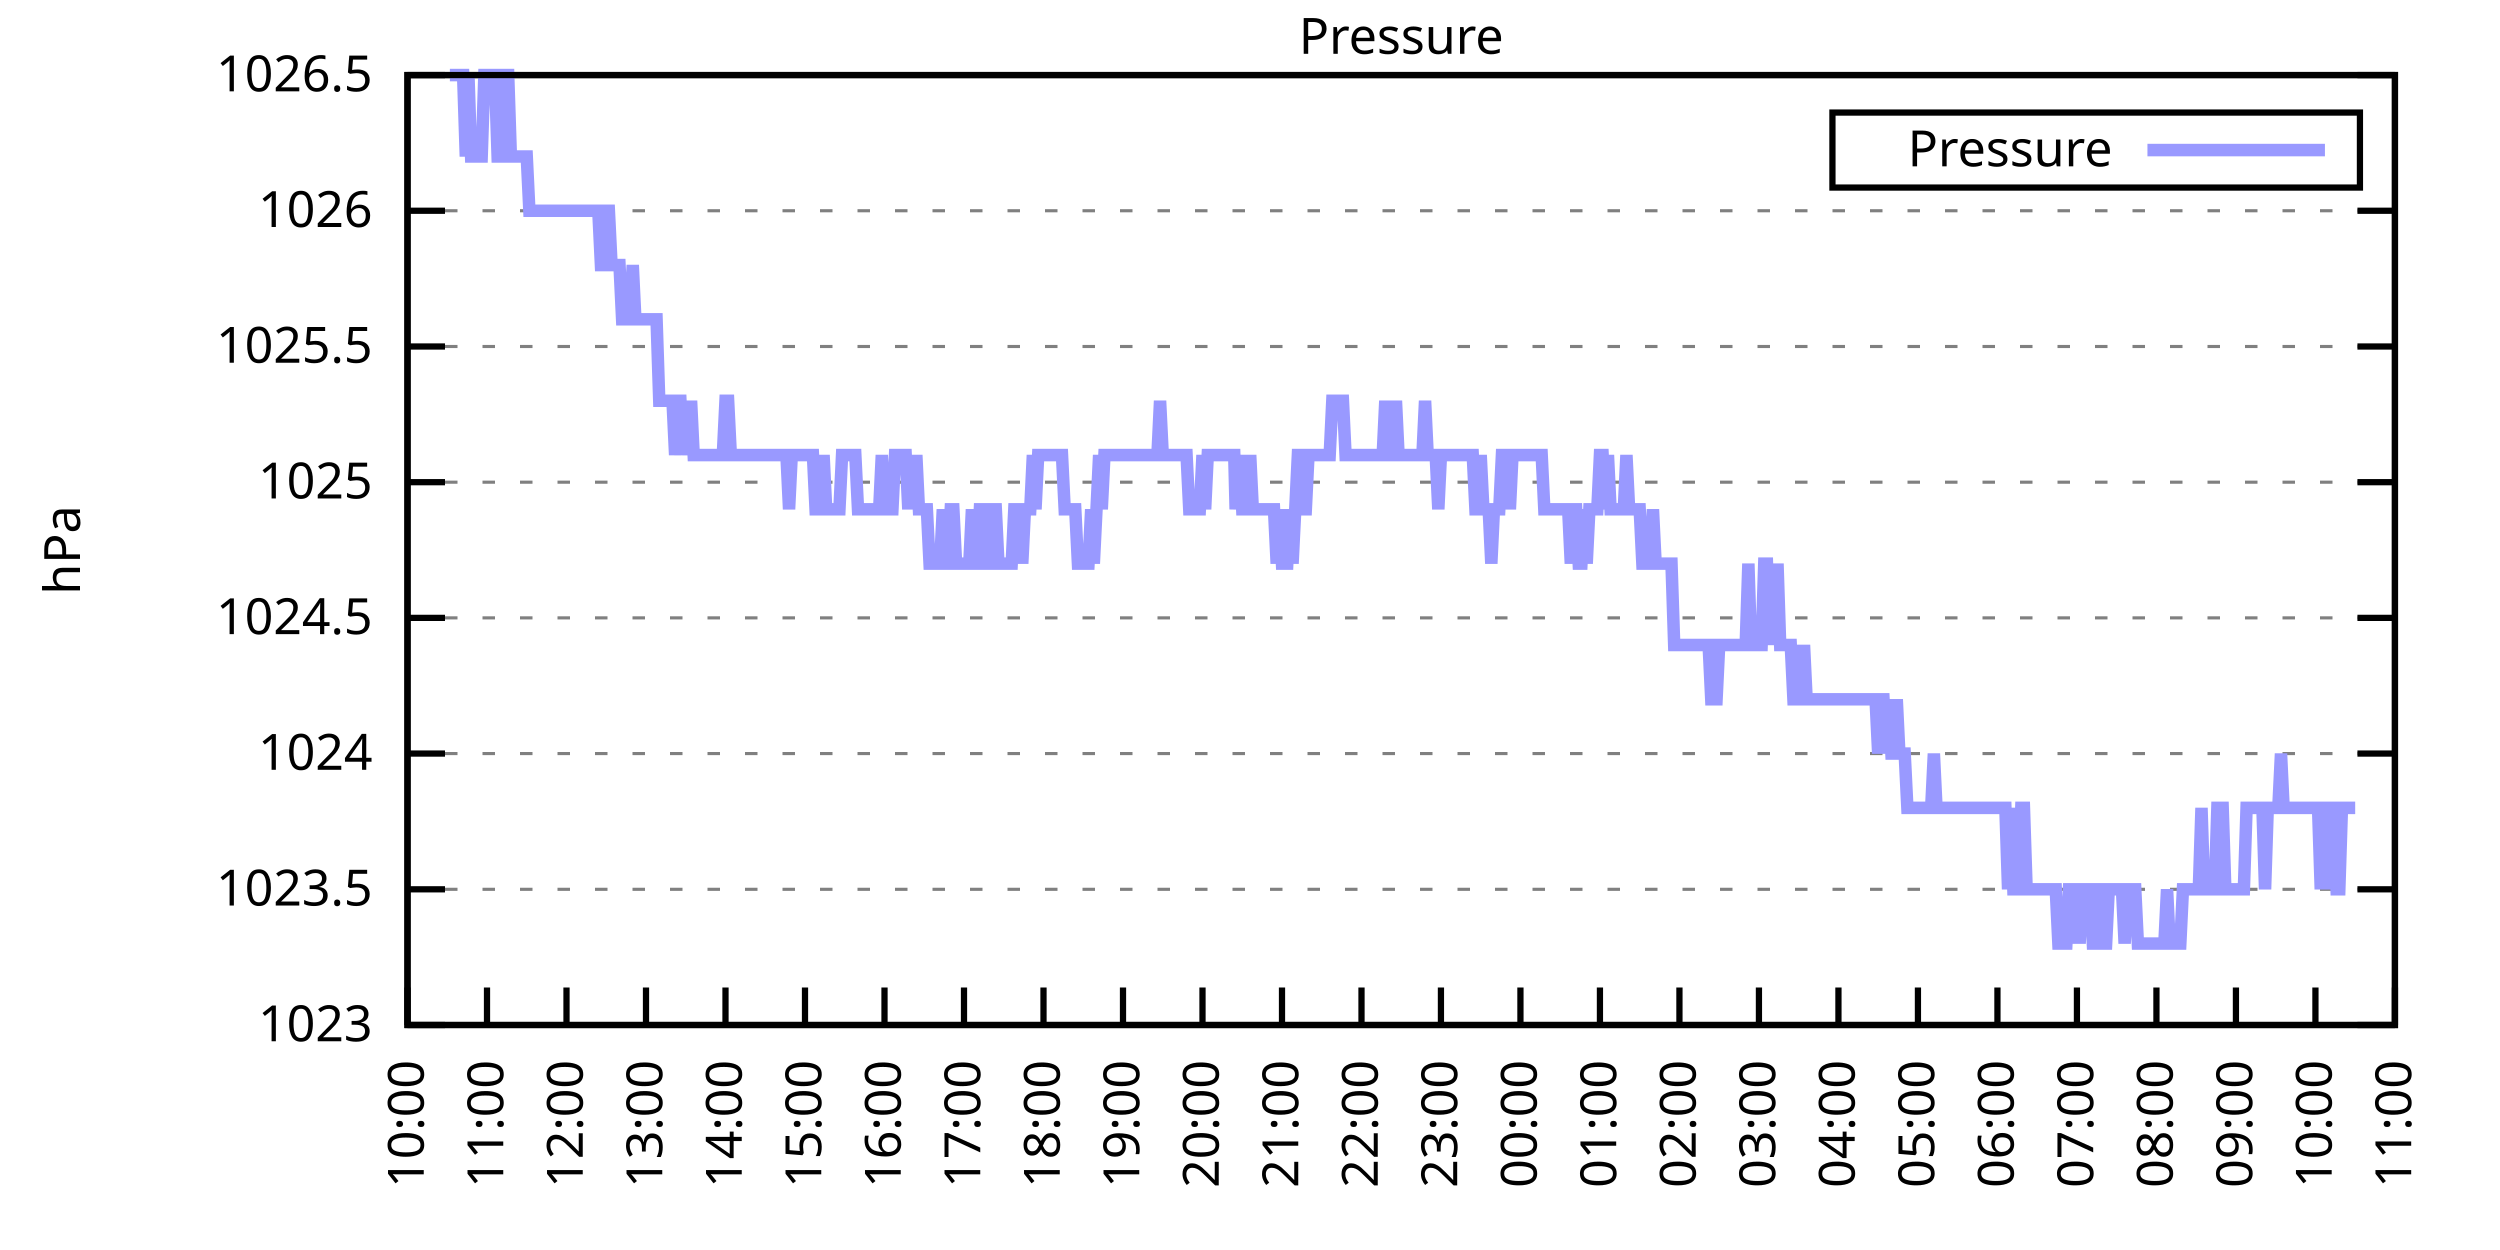
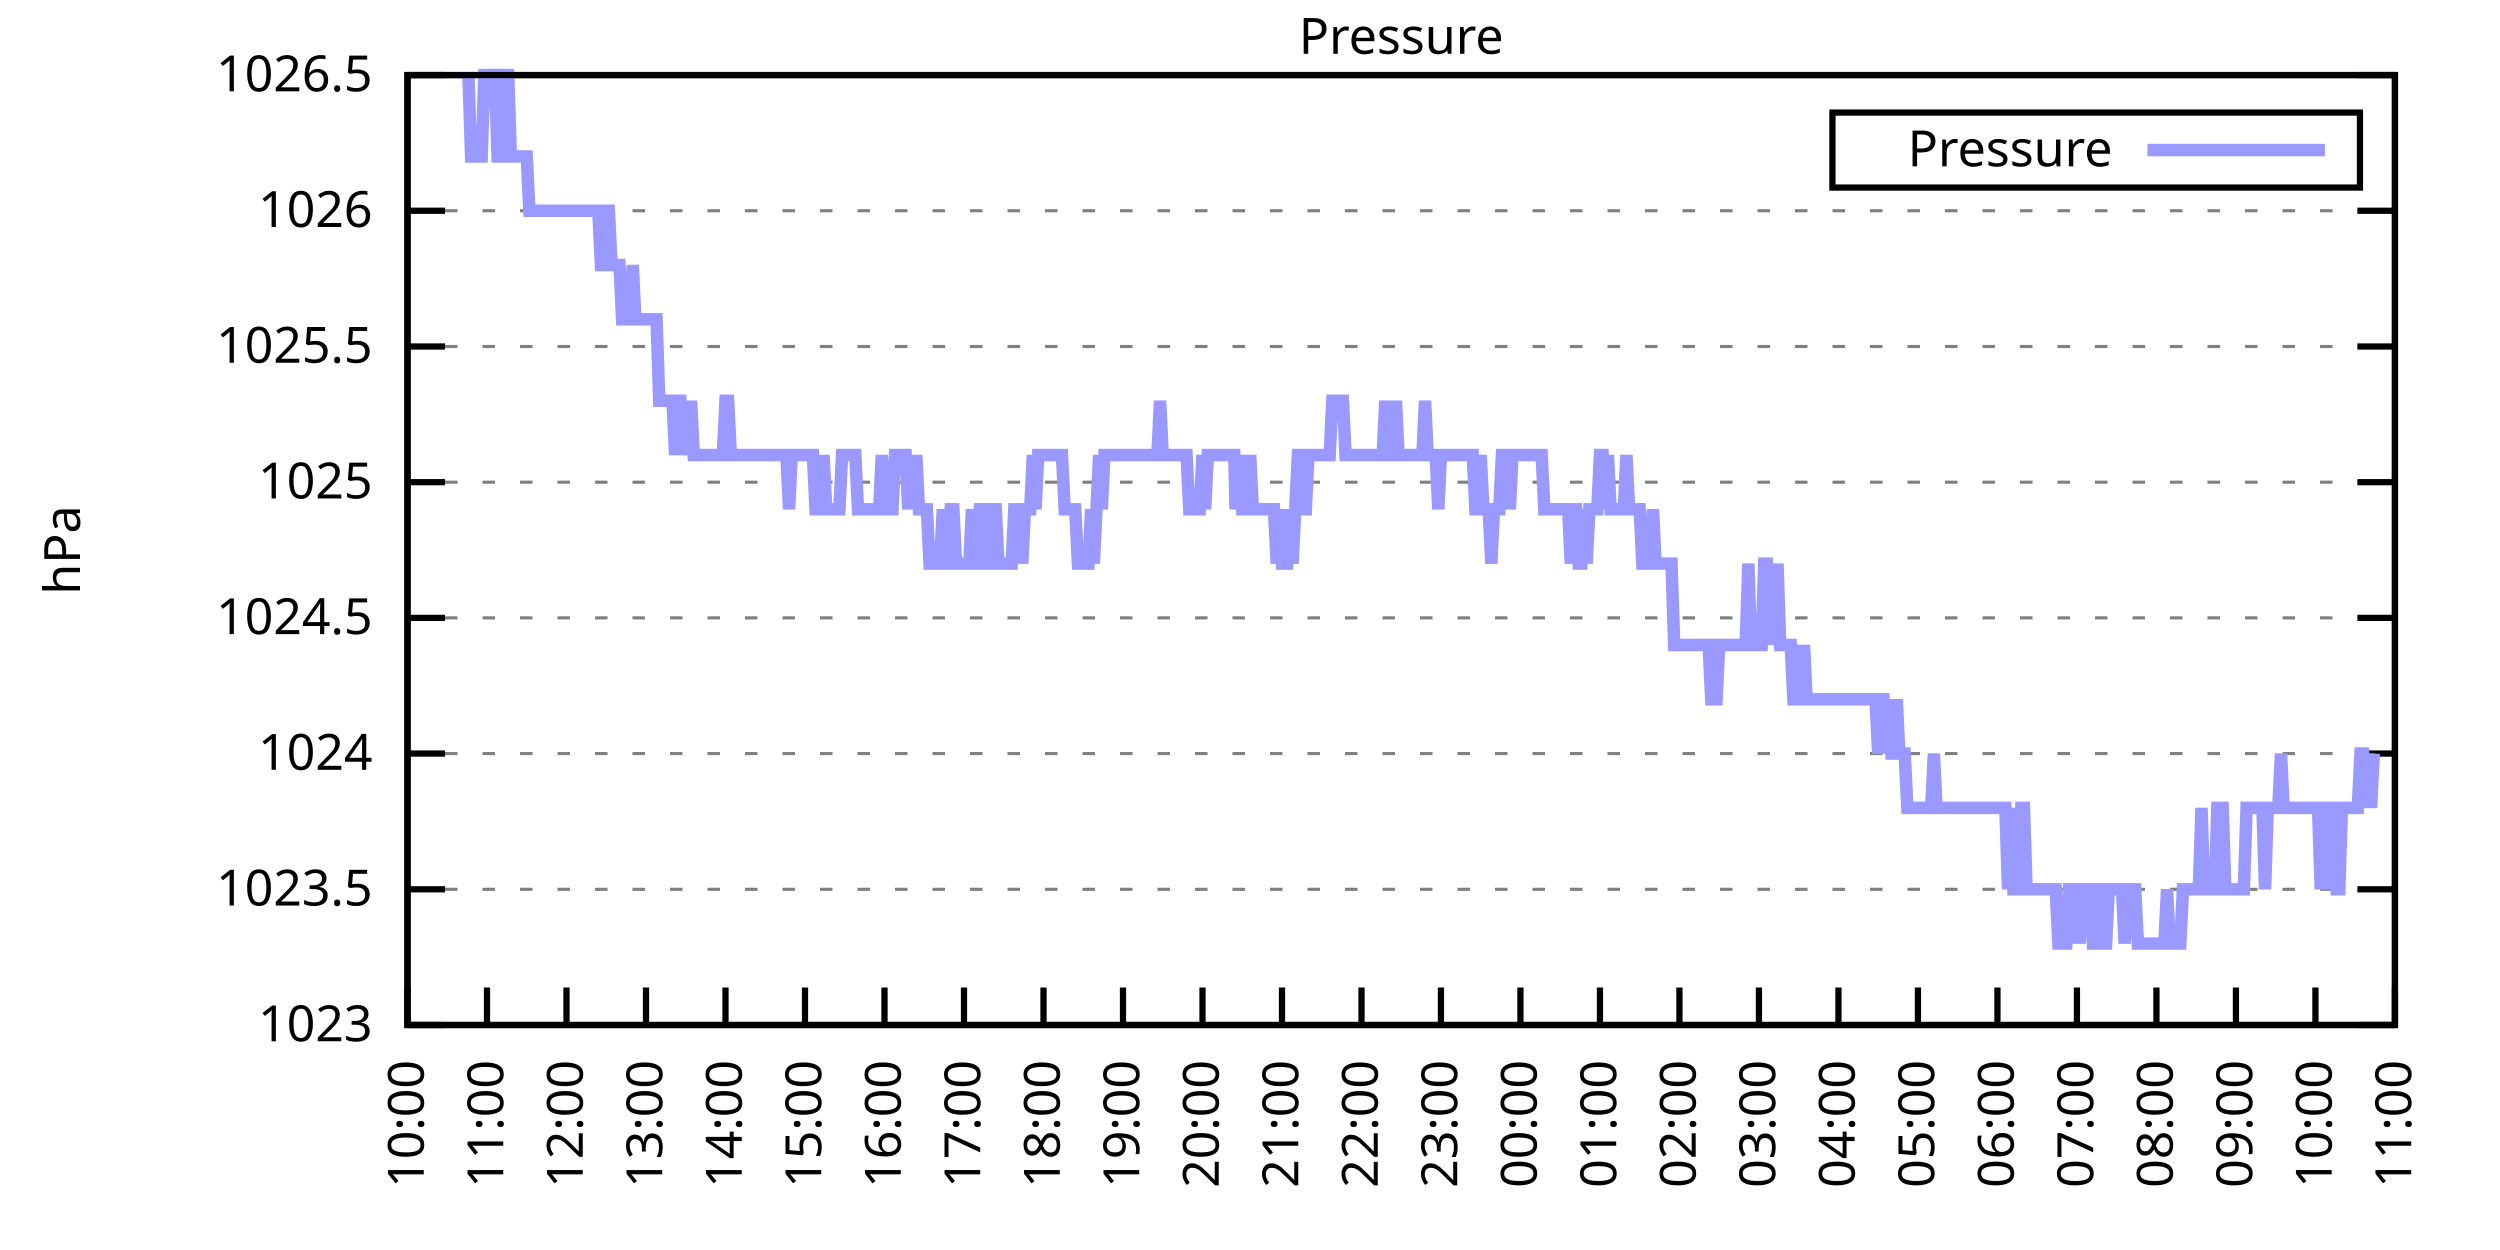
<svg xmlns="http://www.w3.org/2000/svg" xmlns:xlink="http://www.w3.org/1999/xlink" width="400" height="200" viewBox="0 0 400 200">
  <g id="gnuplot_canvas">
    <rect x="0" y="0" width="400" height="200" fill="none" />
    <defs>
      <circle id="gpDot" r="0.5" stroke-width="0.5" stroke="currentColor" />
      <path id="gpPt0" stroke-width="0.333" stroke="currentColor" d="M-1,0 h2 M0,-1 v2" />
      <path id="gpPt1" stroke-width="0.333" stroke="currentColor" d="M-1,-1 L1,1 M1,-1 L-1,1" />
      <path id="gpPt2" stroke-width="0.333" stroke="currentColor" d="M-1,0 L1,0 M0,-1 L0,1 M-1,-1 L1,1 M-1,1 L1,-1" />
      <rect id="gpPt3" stroke-width="0.333" stroke="currentColor" x="-1" y="-1" width="2" height="2" />
      <rect id="gpPt4" stroke-width="0.333" stroke="currentColor" fill="currentColor" x="-1" y="-1" width="2" height="2" />
      <circle id="gpPt5" stroke-width="0.333" stroke="currentColor" cx="0" cy="0" r="1" />
      <use xlink:href="#gpPt5" id="gpPt6" fill="currentColor" stroke="none" />
      <path id="gpPt7" stroke-width="0.333" stroke="currentColor" d="M0,-1.33 L-1.33,0.67 L1.33,0.67 z" />
      <use xlink:href="#gpPt7" id="gpPt8" fill="currentColor" stroke="none" />
      <use xlink:href="#gpPt7" id="gpPt9" stroke="currentColor" transform="rotate(180)" />
      <use xlink:href="#gpPt9" id="gpPt10" fill="currentColor" stroke="none" />
      <use xlink:href="#gpPt3" id="gpPt11" stroke="currentColor" transform="rotate(45)" />
      <use xlink:href="#gpPt11" id="gpPt12" fill="currentColor" stroke="none" />
      <path id="gpPt13" stroke-width="0.333" stroke="currentColor" d="M0,1.330 L1.265,0.411 L0.782,-1.067 L-0.782,-1.076 L-1.265,0.411 z" />
      <use xlink:href="#gpPt13" id="gpPt14" fill="currentColor" stroke="none" />
      <filter id="textbox" filterUnits="objectBoundingBox" x="0" y="0" height="1" width="1">
        <feFlood flood-color="white" flood-opacity="1" result="bgnd" />
        <feComposite in="SourceGraphic" in2="bgnd" operator="atop" />
      </filter>
      <filter id="greybox" filterUnits="objectBoundingBox" x="0" y="0" height="1" width="1">
        <feFlood flood-color="lightgrey" flood-opacity="1" result="grey" />
        <feComposite in="SourceGraphic" in2="grey" operator="atop" />
      </filter>
    </defs>
    <g fill="none" color="white" stroke="currentColor" stroke-width="1.00" stroke-linecap="butt" stroke-linejoin="miter">
</g>
    <g fill="none" color="black" stroke="currentColor" stroke-width="1.00" stroke-linecap="butt" stroke-linejoin="miter">
      <g stroke="none" shape-rendering="crispEdges">
        <polygon fill="rgb(255, 255, 255)" points="65.20,164.00 383.18,164.00 383.18,12.02 65.20,12.02 " />
      </g>
    </g>
    <g fill="none" color="black" stroke="currentColor" stroke-width="1.00" stroke-linecap="butt" stroke-linejoin="miter">
</g>
    <g fill="none" color="black" stroke="black" stroke-width="0.50" stroke-linecap="butt" stroke-linejoin="miter">
</g>
    <g fill="none" color="gray" stroke="currentColor" stroke-width="0.50" stroke-linecap="butt" stroke-linejoin="miter">
      <path stroke="gray" stroke-dasharray="2,4" class="gridline" d="M65.20,164.00 L383.19,164.00  " />
    </g>
    <g fill="none" color="gray" stroke="gray" stroke-width="1.00" stroke-linecap="butt" stroke-linejoin="miter">
</g>
    <g fill="none" color="black" stroke="currentColor" stroke-width="1.00" stroke-linecap="butt" stroke-linejoin="miter">
      <path stroke="black" d="M65.20,164.00 L71.20,164.00 M383.19,164.00 L377.19,164.00  " />
      <g transform="translate(59.60,166.60)" stroke="none" fill="black" font-family="Sans" font-size="8.00" text-anchor="end">
        <text>
          <tspan font-family="Sans"> 1023</tspan>
        </text>
      </g>
    </g>
    <g fill="none" color="black" stroke="currentColor" stroke-width="1.00" stroke-linecap="butt" stroke-linejoin="miter">
</g>
    <g fill="none" color="black" stroke="black" stroke-width="0.50" stroke-linecap="butt" stroke-linejoin="miter">
</g>
    <g fill="none" color="gray" stroke="currentColor" stroke-width="0.50" stroke-linecap="butt" stroke-linejoin="miter">
      <path stroke="gray" stroke-dasharray="2,4" class="gridline" d="M65.20,142.29 L383.19,142.29  " />
    </g>
    <g fill="none" color="gray" stroke="gray" stroke-width="1.00" stroke-linecap="butt" stroke-linejoin="miter">
</g>
    <g fill="none" color="black" stroke="currentColor" stroke-width="1.00" stroke-linecap="butt" stroke-linejoin="miter">
      <path stroke="black" d="M65.20,142.29 L71.20,142.29 M383.19,142.29 L377.19,142.29  " />
      <g transform="translate(59.60,144.89)" stroke="none" fill="black" font-family="Sans" font-size="8.00" text-anchor="end">
        <text>
          <tspan font-family="Sans"> 1023.5</tspan>
        </text>
      </g>
    </g>
    <g fill="none" color="black" stroke="currentColor" stroke-width="1.00" stroke-linecap="butt" stroke-linejoin="miter">
</g>
    <g fill="none" color="black" stroke="black" stroke-width="0.50" stroke-linecap="butt" stroke-linejoin="miter">
</g>
    <g fill="none" color="gray" stroke="currentColor" stroke-width="0.50" stroke-linecap="butt" stroke-linejoin="miter">
      <path stroke="gray" stroke-dasharray="2,4" class="gridline" d="M65.20,120.57 L383.19,120.57  " />
    </g>
    <g fill="none" color="gray" stroke="gray" stroke-width="1.00" stroke-linecap="butt" stroke-linejoin="miter">
</g>
    <g fill="none" color="black" stroke="currentColor" stroke-width="1.00" stroke-linecap="butt" stroke-linejoin="miter">
      <path stroke="black" d="M65.20,120.57 L71.20,120.57 M383.19,120.57 L377.19,120.57  " />
      <g transform="translate(59.60,123.17)" stroke="none" fill="black" font-family="Sans" font-size="8.00" text-anchor="end">
        <text>
          <tspan font-family="Sans"> 1024</tspan>
        </text>
      </g>
    </g>
    <g fill="none" color="black" stroke="currentColor" stroke-width="1.00" stroke-linecap="butt" stroke-linejoin="miter">
</g>
    <g fill="none" color="black" stroke="black" stroke-width="0.50" stroke-linecap="butt" stroke-linejoin="miter">
</g>
    <g fill="none" color="gray" stroke="currentColor" stroke-width="0.50" stroke-linecap="butt" stroke-linejoin="miter">
      <path stroke="gray" stroke-dasharray="2,4" class="gridline" d="M65.20,98.86 L383.19,98.86  " />
    </g>
    <g fill="none" color="gray" stroke="gray" stroke-width="1.00" stroke-linecap="butt" stroke-linejoin="miter">
</g>
    <g fill="none" color="black" stroke="currentColor" stroke-width="1.00" stroke-linecap="butt" stroke-linejoin="miter">
      <path stroke="black" d="M65.20,98.86 L71.20,98.86 M383.19,98.86 L377.19,98.86  " />
      <g transform="translate(59.60,101.46)" stroke="none" fill="black" font-family="Sans" font-size="8.00" text-anchor="end">
        <text>
          <tspan font-family="Sans"> 1024.5</tspan>
        </text>
      </g>
    </g>
    <g fill="none" color="black" stroke="currentColor" stroke-width="1.00" stroke-linecap="butt" stroke-linejoin="miter">
</g>
    <g fill="none" color="black" stroke="black" stroke-width="0.50" stroke-linecap="butt" stroke-linejoin="miter">
</g>
    <g fill="none" color="gray" stroke="currentColor" stroke-width="0.50" stroke-linecap="butt" stroke-linejoin="miter">
      <path stroke="gray" stroke-dasharray="2,4" class="gridline" d="M65.20,77.15 L383.19,77.15  " />
    </g>
    <g fill="none" color="gray" stroke="gray" stroke-width="1.00" stroke-linecap="butt" stroke-linejoin="miter">
</g>
    <g fill="none" color="black" stroke="currentColor" stroke-width="1.00" stroke-linecap="butt" stroke-linejoin="miter">
      <path stroke="black" d="M65.20,77.15 L71.20,77.15 M383.19,77.15 L377.19,77.15  " />
      <g transform="translate(59.60,79.75)" stroke="none" fill="black" font-family="Sans" font-size="8.00" text-anchor="end">
        <text>
          <tspan font-family="Sans"> 1025</tspan>
        </text>
      </g>
    </g>
    <g fill="none" color="black" stroke="currentColor" stroke-width="1.00" stroke-linecap="butt" stroke-linejoin="miter">
</g>
    <g fill="none" color="black" stroke="black" stroke-width="0.50" stroke-linecap="butt" stroke-linejoin="miter">
</g>
    <g fill="none" color="gray" stroke="currentColor" stroke-width="0.50" stroke-linecap="butt" stroke-linejoin="miter">
      <path stroke="gray" stroke-dasharray="2,4" class="gridline" d="M65.20,55.44 L383.19,55.44  " />
    </g>
    <g fill="none" color="gray" stroke="gray" stroke-width="1.00" stroke-linecap="butt" stroke-linejoin="miter">
</g>
    <g fill="none" color="black" stroke="currentColor" stroke-width="1.00" stroke-linecap="butt" stroke-linejoin="miter">
      <path stroke="black" d="M65.20,55.44 L71.20,55.44 M383.19,55.44 L377.19,55.44  " />
      <g transform="translate(59.60,58.04)" stroke="none" fill="black" font-family="Sans" font-size="8.00" text-anchor="end">
        <text>
          <tspan font-family="Sans"> 1025.5</tspan>
        </text>
      </g>
    </g>
    <g fill="none" color="black" stroke="currentColor" stroke-width="1.00" stroke-linecap="butt" stroke-linejoin="miter">
</g>
    <g fill="none" color="black" stroke="black" stroke-width="0.50" stroke-linecap="butt" stroke-linejoin="miter">
</g>
    <g fill="none" color="gray" stroke="currentColor" stroke-width="0.50" stroke-linecap="butt" stroke-linejoin="miter">
      <path stroke="gray" stroke-dasharray="2,4" class="gridline" d="M65.20,33.72 L383.19,33.72  " />
    </g>
    <g fill="none" color="gray" stroke="gray" stroke-width="1.00" stroke-linecap="butt" stroke-linejoin="miter">
</g>
    <g fill="none" color="black" stroke="currentColor" stroke-width="1.00" stroke-linecap="butt" stroke-linejoin="miter">
      <path stroke="black" d="M65.20,33.72 L71.20,33.72 M383.19,33.72 L377.19,33.72  " />
      <g transform="translate(59.60,36.32)" stroke="none" fill="black" font-family="Sans" font-size="8.00" text-anchor="end">
        <text>
          <tspan font-family="Sans"> 1026</tspan>
        </text>
      </g>
    </g>
    <g fill="none" color="black" stroke="currentColor" stroke-width="1.00" stroke-linecap="butt" stroke-linejoin="miter">
</g>
    <g fill="none" color="black" stroke="black" stroke-width="0.50" stroke-linecap="butt" stroke-linejoin="miter">
</g>
    <g fill="none" color="gray" stroke="currentColor" stroke-width="0.50" stroke-linecap="butt" stroke-linejoin="miter">
      <path stroke="gray" stroke-dasharray="2,4" class="gridline" d="M65.20,12.01 L383.19,12.01  " />
    </g>
    <g fill="none" color="gray" stroke="gray" stroke-width="1.00" stroke-linecap="butt" stroke-linejoin="miter">
</g>
    <g fill="none" color="black" stroke="currentColor" stroke-width="1.00" stroke-linecap="butt" stroke-linejoin="miter">
      <path stroke="black" d="M65.20,12.01 L71.20,12.01 M383.19,12.01 L377.19,12.01  " />
      <g transform="translate(59.60,14.61)" stroke="none" fill="black" font-family="Sans" font-size="8.00" text-anchor="end">
        <text>
          <tspan font-family="Sans"> 1026.5</tspan>
        </text>
      </g>
    </g>
    <g fill="none" color="black" stroke="currentColor" stroke-width="1.00" stroke-linecap="butt" stroke-linejoin="miter">
      <path stroke="black" d="M65.20,164.00 L65.20,158.00  " />
      <g transform="translate(67.80,169.60) rotate(270.00)" stroke="none" fill="black" font-family="Sans" font-size="8.00" text-anchor="end">
        <text>
          <tspan font-family="Sans">10:00</tspan>
        </text>
      </g>
    </g>
    <g fill="none" color="black" stroke="currentColor" stroke-width="1.00" stroke-linecap="butt" stroke-linejoin="miter">
      <path stroke="black" d="M77.92,164.00 L77.92,158.00  " />
      <g transform="translate(80.52,169.60) rotate(270.00)" stroke="none" fill="black" font-family="Sans" font-size="8.00" text-anchor="end">
        <text>
          <tspan font-family="Sans">11:00</tspan>
        </text>
      </g>
    </g>
    <g fill="none" color="black" stroke="currentColor" stroke-width="1.00" stroke-linecap="butt" stroke-linejoin="miter">
      <path stroke="black" d="M90.64,164.00 L90.64,158.00  " />
      <g transform="translate(93.24,169.60) rotate(270.00)" stroke="none" fill="black" font-family="Sans" font-size="8.00" text-anchor="end">
        <text>
          <tspan font-family="Sans">12:00</tspan>
        </text>
      </g>
    </g>
    <g fill="none" color="black" stroke="currentColor" stroke-width="1.00" stroke-linecap="butt" stroke-linejoin="miter">
      <path stroke="black" d="M103.36,164.00 L103.36,158.00  " />
      <g transform="translate(105.96,169.60) rotate(270.00)" stroke="none" fill="black" font-family="Sans" font-size="8.00" text-anchor="end">
        <text>
          <tspan font-family="Sans">13:00</tspan>
        </text>
      </g>
    </g>
    <g fill="none" color="black" stroke="currentColor" stroke-width="1.00" stroke-linecap="butt" stroke-linejoin="miter">
      <path stroke="black" d="M116.08,164.00 L116.08,158.00  " />
      <g transform="translate(118.68,169.60) rotate(270.00)" stroke="none" fill="black" font-family="Sans" font-size="8.00" text-anchor="end">
        <text>
          <tspan font-family="Sans">14:00</tspan>
        </text>
      </g>
    </g>
    <g fill="none" color="black" stroke="currentColor" stroke-width="1.00" stroke-linecap="butt" stroke-linejoin="miter">
      <path stroke="black" d="M128.80,164.00 L128.80,158.00  " />
      <g transform="translate(131.40,169.60) rotate(270.00)" stroke="none" fill="black" font-family="Sans" font-size="8.00" text-anchor="end">
        <text>
          <tspan font-family="Sans">15:00</tspan>
        </text>
      </g>
    </g>
    <g fill="none" color="black" stroke="currentColor" stroke-width="1.00" stroke-linecap="butt" stroke-linejoin="miter">
      <path stroke="black" d="M141.52,164.00 L141.52,158.00  " />
      <g transform="translate(144.12,169.60) rotate(270.00)" stroke="none" fill="black" font-family="Sans" font-size="8.00" text-anchor="end">
        <text>
          <tspan font-family="Sans">16:00</tspan>
        </text>
      </g>
    </g>
    <g fill="none" color="black" stroke="currentColor" stroke-width="1.00" stroke-linecap="butt" stroke-linejoin="miter">
      <path stroke="black" d="M154.24,164.00 L154.24,158.00  " />
      <g transform="translate(156.84,169.60) rotate(270.00)" stroke="none" fill="black" font-family="Sans" font-size="8.00" text-anchor="end">
        <text>
          <tspan font-family="Sans">17:00</tspan>
        </text>
      </g>
    </g>
    <g fill="none" color="black" stroke="currentColor" stroke-width="1.00" stroke-linecap="butt" stroke-linejoin="miter">
      <path stroke="black" d="M166.96,164.00 L166.96,158.00  " />
      <g transform="translate(169.56,169.60) rotate(270.00)" stroke="none" fill="black" font-family="Sans" font-size="8.00" text-anchor="end">
        <text>
          <tspan font-family="Sans">18:00</tspan>
        </text>
      </g>
    </g>
    <g fill="none" color="black" stroke="currentColor" stroke-width="1.00" stroke-linecap="butt" stroke-linejoin="miter">
      <path stroke="black" d="M179.68,164.00 L179.68,158.00  " />
      <g transform="translate(182.28,169.60) rotate(270.00)" stroke="none" fill="black" font-family="Sans" font-size="8.00" text-anchor="end">
        <text>
          <tspan font-family="Sans">19:00</tspan>
        </text>
      </g>
    </g>
    <g fill="none" color="black" stroke="currentColor" stroke-width="1.00" stroke-linecap="butt" stroke-linejoin="miter">
      <path stroke="black" d="M192.40,164.00 L192.40,158.00  " />
      <g transform="translate(195.00,169.60) rotate(270.00)" stroke="none" fill="black" font-family="Sans" font-size="8.00" text-anchor="end">
        <text>
          <tspan font-family="Sans">20:00</tspan>
        </text>
      </g>
    </g>
    <g fill="none" color="black" stroke="currentColor" stroke-width="1.00" stroke-linecap="butt" stroke-linejoin="miter">
      <path stroke="black" d="M205.12,164.00 L205.12,158.00  " />
      <g transform="translate(207.72,169.60) rotate(270.00)" stroke="none" fill="black" font-family="Sans" font-size="8.00" text-anchor="end">
        <text>
          <tspan font-family="Sans">21:00</tspan>
        </text>
      </g>
    </g>
    <g fill="none" color="black" stroke="currentColor" stroke-width="1.00" stroke-linecap="butt" stroke-linejoin="miter">
      <path stroke="black" d="M217.84,164.00 L217.84,158.00  " />
      <g transform="translate(220.44,169.60) rotate(270.00)" stroke="none" fill="black" font-family="Sans" font-size="8.00" text-anchor="end">
        <text>
          <tspan font-family="Sans">22:00</tspan>
        </text>
      </g>
    </g>
    <g fill="none" color="black" stroke="currentColor" stroke-width="1.00" stroke-linecap="butt" stroke-linejoin="miter">
      <path stroke="black" d="M230.55,164.00 L230.55,158.00  " />
      <g transform="translate(233.15,169.60) rotate(270.00)" stroke="none" fill="black" font-family="Sans" font-size="8.00" text-anchor="end">
        <text>
          <tspan font-family="Sans">23:00</tspan>
        </text>
      </g>
    </g>
    <g fill="none" color="black" stroke="currentColor" stroke-width="1.00" stroke-linecap="butt" stroke-linejoin="miter">
      <path stroke="black" d="M243.27,164.00 L243.27,158.00  " />
      <g transform="translate(245.87,169.60) rotate(270.00)" stroke="none" fill="black" font-family="Sans" font-size="8.00" text-anchor="end">
        <text>
          <tspan font-family="Sans">00:00</tspan>
        </text>
      </g>
    </g>
    <g fill="none" color="black" stroke="currentColor" stroke-width="1.00" stroke-linecap="butt" stroke-linejoin="miter">
      <path stroke="black" d="M255.99,164.00 L255.99,158.00  " />
      <g transform="translate(258.59,169.60) rotate(270.00)" stroke="none" fill="black" font-family="Sans" font-size="8.00" text-anchor="end">
        <text>
          <tspan font-family="Sans">01:00</tspan>
        </text>
      </g>
    </g>
    <g fill="none" color="black" stroke="currentColor" stroke-width="1.00" stroke-linecap="butt" stroke-linejoin="miter">
      <path stroke="black" d="M268.71,164.00 L268.71,158.00  " />
      <g transform="translate(271.31,169.60) rotate(270.00)" stroke="none" fill="black" font-family="Sans" font-size="8.00" text-anchor="end">
        <text>
          <tspan font-family="Sans">02:00</tspan>
        </text>
      </g>
    </g>
    <g fill="none" color="black" stroke="currentColor" stroke-width="1.00" stroke-linecap="butt" stroke-linejoin="miter">
      <path stroke="black" d="M281.43,164.00 L281.43,158.00  " />
      <g transform="translate(284.03,169.60) rotate(270.00)" stroke="none" fill="black" font-family="Sans" font-size="8.00" text-anchor="end">
        <text>
          <tspan font-family="Sans">03:00</tspan>
        </text>
      </g>
    </g>
    <g fill="none" color="black" stroke="currentColor" stroke-width="1.00" stroke-linecap="butt" stroke-linejoin="miter">
      <path stroke="black" d="M294.15,164.00 L294.15,158.00  " />
      <g transform="translate(296.75,169.60) rotate(270.00)" stroke="none" fill="black" font-family="Sans" font-size="8.00" text-anchor="end">
        <text>
          <tspan font-family="Sans">04:00</tspan>
        </text>
      </g>
    </g>
    <g fill="none" color="black" stroke="currentColor" stroke-width="1.00" stroke-linecap="butt" stroke-linejoin="miter">
      <path stroke="black" d="M306.87,164.00 L306.87,158.00  " />
      <g transform="translate(309.47,169.60) rotate(270.00)" stroke="none" fill="black" font-family="Sans" font-size="8.00" text-anchor="end">
        <text>
          <tspan font-family="Sans">05:00</tspan>
        </text>
      </g>
    </g>
    <g fill="none" color="black" stroke="currentColor" stroke-width="1.00" stroke-linecap="butt" stroke-linejoin="miter">
      <path stroke="black" d="M319.59,164.00 L319.59,158.00  " />
      <g transform="translate(322.19,169.60) rotate(270.00)" stroke="none" fill="black" font-family="Sans" font-size="8.00" text-anchor="end">
        <text>
          <tspan font-family="Sans">06:00</tspan>
        </text>
      </g>
    </g>
    <g fill="none" color="black" stroke="currentColor" stroke-width="1.00" stroke-linecap="butt" stroke-linejoin="miter">
      <path stroke="black" d="M332.31,164.00 L332.31,158.00  " />
      <g transform="translate(334.91,169.60) rotate(270.00)" stroke="none" fill="black" font-family="Sans" font-size="8.00" text-anchor="end">
        <text>
          <tspan font-family="Sans">07:00</tspan>
        </text>
      </g>
    </g>
    <g fill="none" color="black" stroke="currentColor" stroke-width="1.00" stroke-linecap="butt" stroke-linejoin="miter">
      <path stroke="black" d="M345.03,164.00 L345.03,158.00  " />
      <g transform="translate(347.63,169.60) rotate(270.00)" stroke="none" fill="black" font-family="Sans" font-size="8.00" text-anchor="end">
        <text>
          <tspan font-family="Sans">08:00</tspan>
        </text>
      </g>
    </g>
    <g fill="none" color="black" stroke="currentColor" stroke-width="1.00" stroke-linecap="butt" stroke-linejoin="miter">
      <path stroke="black" d="M357.75,164.00 L357.75,158.00  " />
      <g transform="translate(360.35,169.60) rotate(270.00)" stroke="none" fill="black" font-family="Sans" font-size="8.00" text-anchor="end">
        <text>
          <tspan font-family="Sans">09:00</tspan>
        </text>
      </g>
    </g>
    <g fill="none" color="black" stroke="currentColor" stroke-width="1.00" stroke-linecap="butt" stroke-linejoin="miter">
      <path stroke="black" d="M370.47,164.00 L370.47,158.00  " />
      <g transform="translate(373.07,169.60) rotate(270.00)" stroke="none" fill="black" font-family="Sans" font-size="8.00" text-anchor="end">
        <text>
          <tspan font-family="Sans">10:00</tspan>
        </text>
      </g>
    </g>
    <g fill="none" color="black" stroke="currentColor" stroke-width="1.00" stroke-linecap="butt" stroke-linejoin="miter">
      <path stroke="black" d="M383.19,164.00 L383.19,158.00  " />
      <g transform="translate(385.79,169.60) rotate(270.00)" stroke="none" fill="black" font-family="Sans" font-size="8.00" text-anchor="end">
        <text>
          <tspan font-family="Sans">11:00</tspan>
        </text>
      </g>
    </g>
    <g fill="none" color="black" stroke="currentColor" stroke-width="1.00" stroke-linecap="butt" stroke-linejoin="miter">
</g>
    <g fill="none" color="black" stroke="currentColor" stroke-width="1.00" stroke-linecap="butt" stroke-linejoin="miter">
      <path stroke="black" d="M65.20,12.01 L65.20,164.00 L383.19,164.00 L383.19,12.01 L65.20,12.01 Z  " />
    </g>
    <g fill="none" color="black" stroke="currentColor" stroke-width="1.00" stroke-linecap="butt" stroke-linejoin="miter">
</g>
    <g fill="none" color="black" stroke="currentColor" stroke-width="1.00" stroke-linecap="butt" stroke-linejoin="miter">
      <path stroke="black" d="M293.19,30.01 L293.19,18.01 L377.59,18.01 L377.59,30.01 L293.19,30.01 Z  " />
    </g>
    <g id="Pressure_plot_1">
      <g fill="none" color="white" stroke="black" stroke-width="2.00" stroke-linecap="butt" stroke-linejoin="miter">
</g>
      <g fill="none" color="black" stroke="currentColor" stroke-width="2.00" stroke-linecap="butt" stroke-linejoin="miter">
        <g transform="translate(337.99,26.61)" stroke="none" fill="black" font-family="Sans" font-size="8.00" text-anchor="end">
          <text>
            <tspan font-family="Sans">Pressure</tspan>
          </text>
        </g>
      </g>
      <g fill="none" color="black" stroke="currentColor" stroke-width="2.00" stroke-linecap="butt" stroke-linejoin="miter">
-         <path stroke="rgb(153, 153, 255)" d="M343.59,24.01 L371.99,24.01 M71.98,12.01 L72.41,12.01 L72.83,12.01 L73.26,12.01 L73.68,12.01 L74.10,12.01   L74.53,25.04 L74.95,12.01 L75.38,25.04 L75.80,25.04 L76.22,25.04 L76.65,25.04 L77.07,25.04 L77.50,12.01   L77.92,12.01 L78.34,12.01 L78.77,12.01 L79.19,12.01 L79.62,25.04 L80.04,25.04 L80.46,12.01 L80.89,12.01   L81.31,12.01 L81.74,25.04 L82.16,25.04 L82.58,25.04 L83.01,25.04 L83.43,25.04 L83.86,25.04 L84.28,25.04   L84.70,33.72 L85.13,33.72 L85.55,33.72 L85.98,33.72 L86.40,33.72 L86.82,33.72 L87.25,33.72 L87.67,33.72   L88.10,33.72 L88.52,33.72 L88.94,33.72 L89.37,33.72 L89.79,33.72 L90.22,33.72 L90.64,33.72 L91.06,33.72   L91.49,33.72 L91.91,33.72 L92.34,33.72 L92.76,33.72 L93.18,33.72 L93.61,33.72 L94.03,33.72 L94.46,33.72   L94.88,33.72 L95.30,33.72 L95.73,33.72 L96.15,42.41 L96.58,42.41 L97.00,33.72 L97.42,33.72 L97.85,42.41   L98.27,42.41 L98.69,42.41 L99.12,42.41 L99.54,51.09 L99.97,51.09 L100.39,51.09 L100.81,51.09 L101.24,42.41   L101.66,51.09 L102.09,51.09 L102.51,51.09 L102.93,51.09 L103.36,51.09 L103.78,51.09 L104.21,51.09 L104.63,51.09   L105.05,51.09 L105.48,64.12 L105.90,64.12 L106.33,64.12 L106.75,64.12 L107.17,64.12 L107.60,64.12 L108.02,72.81   L108.45,64.12 L108.87,64.12 L109.29,72.81 L109.72,64.12 L110.14,72.81 L110.57,64.12 L110.99,72.81 L111.41,72.81   L111.84,72.81 L112.26,72.81 L112.69,72.81 L113.11,72.81 L113.53,72.81 L113.96,72.81 L114.38,72.81 L114.81,72.81   L115.23,72.81 L115.65,72.81 L116.08,64.12 L116.50,64.12 L116.93,72.81 L117.35,72.81 L117.77,72.81 L118.20,72.81   L118.62,72.81 L119.05,72.81 L119.47,72.81 L119.89,72.81 L120.32,72.81 L120.74,72.81 L121.17,72.81 L121.59,72.81   L122.01,72.81 L122.44,72.81 L122.86,72.81 L123.29,72.81 L123.71,72.81 L124.13,72.81 L124.56,72.81 L124.98,72.81   L125.41,72.81 L125.83,72.81 L126.25,81.49 L126.68,72.81 L127.10,72.81 L127.53,72.81 L127.95,72.81 L128.37,72.81   L128.80,72.81 L129.22,72.81 L129.65,72.81 L130.07,72.81 L130.49,81.49 L130.92,81.49 L131.34,81.49 L131.77,72.81   L132.19,81.49 L132.61,81.49 L133.04,81.49 L133.46,81.49 L133.89,81.49 L134.31,81.49 L134.73,72.81 L135.16,72.81   L135.58,72.81 L136.01,72.81 L136.43,72.81 L136.85,72.81 L137.28,81.49 L137.70,81.49 L138.13,81.49 L138.55,81.49   L138.97,81.49 L139.40,81.49 L139.82,81.49 L140.25,81.49 L140.67,81.49 L141.09,72.81 L141.52,81.49 L141.94,81.49   L142.37,81.49 L142.79,81.49 L143.21,72.81 L143.64,72.81 L144.06,72.81 L144.49,72.81 L144.91,72.81 L145.33,81.49   L145.76,72.81 L146.18,81.49 L146.61,72.81 L147.03,81.49 L147.45,81.49 L147.88,81.49 L148.30,81.49 L148.73,90.18   L149.15,90.18 L149.57,90.18 L150.00,90.18 L150.42,90.18 L150.85,81.49 L151.27,90.18 L151.69,90.18 L152.12,81.49   L152.54,81.49 L152.97,90.18 L153.39,90.18 L153.81,90.18 L154.24,90.18 L154.66,90.18 L155.09,90.18 L155.51,81.49   L155.93,90.18 L156.36,90.18 L156.78,81.49 L157.21,81.49 L157.63,90.18 L158.05,90.18 L158.48,90.18 L158.90,81.49   L159.33,81.49 L159.75,90.18 L160.17,90.18 L160.60,90.18 L161.02,90.18 L161.44,90.18 L161.87,90.18 L162.29,81.49   L162.72,81.49 L163.14,81.49 L163.56,90.18 L163.99,81.49 L164.41,81.49 L164.84,81.49 L165.26,72.81 L165.68,81.49   L166.11,72.81 L166.53,72.81 L166.96,72.81 L167.38,72.81 L167.80,72.81 L168.23,72.81 L168.65,72.81 L169.08,72.81   L169.50,72.81 L169.92,72.81 L170.35,81.49 L170.77,81.49 L171.20,81.49 L171.62,81.49 L172.04,81.49 L172.47,90.18   L172.89,90.18 L173.32,90.18 L173.74,90.18 L174.16,90.18 L174.59,81.49 L175.01,90.18 L175.44,81.49 L175.86,72.81   L176.28,81.49 L176.71,72.81 L177.13,72.81 L177.56,72.81 L177.98,72.81 L178.40,72.81 L178.83,72.81 L179.25,72.81   L179.68,72.81 L180.10,72.81 L180.52,72.81 L180.95,72.81 L181.37,72.81 L181.80,72.81 L182.22,72.81 L182.64,72.81   L183.07,72.81 L183.49,72.81 L183.92,72.81 L184.34,72.81 L184.76,72.81 L185.19,72.81 L185.61,64.12 L186.04,72.81   L186.46,72.81 L186.88,72.81 L187.31,72.81 L187.73,72.81 L188.16,72.81 L188.58,72.81 L189.00,72.81 L189.43,72.81   L189.85,72.81 L190.28,81.49 L190.70,81.49 L191.12,81.49 L191.55,81.49 L191.97,81.49 L192.40,72.81 L192.82,81.49   L193.24,72.81 L193.67,72.81 L194.09,72.81 L194.52,72.81 L194.94,72.81 L195.36,72.81 L195.79,72.81 L196.21,72.81   L196.64,72.81 L197.06,72.81 L197.48,72.81 L197.70,81.49 L198.33,72.81 L198.76,81.49 L199.18,81.49 L199.60,81.49   L200.03,72.81 L200.45,81.49 L200.88,81.49 L201.30,81.49 L201.72,81.49 L202.15,81.49 L202.57,81.49 L203.00,81.49   L203.42,81.49 L203.84,81.49 L204.27,90.18 L204.69,81.49 L205.12,90.18 L205.54,90.18 L205.96,90.18 L206.39,81.49   L206.81,90.18 L207.24,81.49 L207.66,72.81 L208.08,72.81 L208.51,81.49 L208.93,81.49 L209.36,72.81 L209.78,72.81   L210.20,72.81 L210.63,72.81 L211.05,72.81 L211.48,72.81 L211.90,72.81 L212.32,72.81 L212.75,72.81 L213.17,64.12   L213.60,64.12 L214.02,64.12 L214.44,64.12 L214.87,64.12 L215.29,72.81 L215.72,72.81 L216.14,72.81 L216.56,72.81   L216.99,72.81 L217.41,72.81 L217.84,72.81 L218.26,72.81 L218.68,72.81 L219.11,72.81 L219.53,72.81 L219.96,72.81   L220.38,72.81 L220.80,72.81 L221.23,72.81 L221.65,64.12 L222.08,72.81 L222.50,72.81 L222.92,72.81 L223.35,64.12   L223.77,72.81 L224.20,72.81 L224.62,72.81 L225.04,72.81 L225.47,72.81 L225.89,72.81 L226.31,72.81 L226.74,72.81   L227.16,72.81 L227.59,72.81 L228.01,64.12 L228.43,72.81 L228.86,72.81 L229.28,72.81 L229.71,72.81 L230.13,81.49   L230.55,72.81 L230.98,72.81 L231.40,72.81 L231.83,72.81 L232.25,72.81 L232.67,72.81 L233.10,72.81 L233.52,72.81   L233.95,72.81 L234.37,72.81 L234.79,72.81 L235.22,72.81 L235.64,72.81 L236.07,81.49 L236.49,81.49 L236.91,72.81   L237.34,81.49 L237.76,81.49 L238.19,81.49 L238.61,90.18 L239.03,81.49 L239.46,81.49 L239.88,81.49 L240.31,72.81   L240.73,72.81 L241.15,72.81 L241.58,81.49 L242.00,72.81 L242.43,72.81 L242.85,72.81 L243.27,72.81 L243.70,72.81   L244.12,72.81 L244.55,72.81 L244.97,72.81 L245.39,72.81 L245.82,72.81 L246.24,72.81 L246.67,72.81 L247.09,81.49   L247.51,81.49 L247.94,81.49 L248.36,81.49 L248.79,81.49 L249.21,81.49 L249.63,81.49 L250.06,81.49 L250.48,81.49   L250.91,81.49 L251.33,90.18 L251.75,81.49 L252.18,81.49 L252.60,90.18 L253.03,90.18 L253.45,81.49 L253.87,90.18   L254.30,81.49 L254.72,81.49 L255.15,81.49 L255.57,81.49 L255.99,72.81 L256.42,72.81 L256.84,81.49 L257.27,72.81   L257.69,81.49 L258.11,81.49 L258.54,81.49 L258.96,81.49 L259.39,81.49 L259.81,81.49 L260.23,72.81 L260.66,81.49   L261.08,81.49 L261.51,81.49 L261.93,81.49 L262.35,81.49 L262.78,90.18 L263.20,90.18 L263.63,90.18 L264.05,90.18   L264.47,81.49 L264.90,90.18 L265.32,90.18 L265.75,90.18 L266.17,90.18 L266.59,90.18 L267.02,90.18 L267.44,90.18   L267.87,103.20 L268.29,103.20 L268.71,103.20 L269.14,103.20 L269.56,103.20 L269.99,103.20 L270.41,103.20 L270.83,103.20   L271.26,103.20 L271.68,103.20 L272.11,103.20 L272.53,103.20 L272.95,103.20 L273.38,103.20 L273.80,111.89 L274.23,111.89   L274.65,111.89 L275.07,103.20 L275.50,103.20 L275.92,103.20 L276.35,103.20 L276.77,103.20 L277.19,103.20 L277.62,103.20   L278.04,103.20 L278.47,103.20 L278.89,103.20 L279.31,103.20 L279.74,90.18 L280.16,103.20 L280.59,103.20 L281.01,103.20   L281.43,103.20 L281.86,103.20 L282.28,90.18 L282.71,90.18 L283.13,103.20 L283.55,90.18 L283.98,103.20 L284.40,90.18   L284.83,103.20 L285.25,103.20 L285.67,103.20 L286.10,103.20 L286.52,103.20 L286.95,111.89 L287.37,111.89 L287.79,103.20   L288.22,111.89 L288.64,103.20 L289.06,111.89 L289.49,111.89 L289.91,111.89 L290.34,111.89 L290.76,111.89 L291.18,111.89   L291.61,111.89 L292.03,111.89 L292.46,111.89 L292.88,111.89 L293.30,111.89 L293.73,111.89 L294.15,111.89 L294.58,111.89   L295.00,111.89 L295.42,111.89 L295.85,111.89 L296.27,111.89 L296.70,111.89 L297.12,111.89 L297.54,111.89 L297.97,111.89   L298.39,111.89 L298.82,111.89 L299.24,111.89 L299.66,111.89 L300.09,111.89 L300.51,120.57 L300.94,111.89 L301.36,111.89   L301.78,120.57 L302.21,111.89 L302.63,120.57 L303.06,120.57 L303.48,111.89 L303.90,120.57 L304.33,120.57 L304.75,120.57   L305.18,129.26 L305.60,129.26 L306.02,129.26 L306.45,129.26 L306.87,129.26 L307.30,129.26 L307.72,129.26 L308.14,129.26   L308.57,129.26 L308.99,129.26 L309.42,120.57 L309.84,129.26 L310.26,129.26 L310.69,129.26 L311.11,129.26 L311.54,129.26   L311.96,129.26 L312.38,129.26 L312.81,129.26 L313.23,129.26 L313.66,129.26 L314.08,129.26 L314.50,129.26 L314.93,129.26   L315.35,129.26 L315.78,129.26 L316.20,129.26 L316.62,129.26 L317.05,129.26 L317.47,129.26 L317.90,129.26 L318.32,129.26   L318.74,129.26 L319.17,129.26 L319.59,129.26 L320.02,129.26 L320.44,129.26 L320.86,129.26 L321.29,142.29 L321.71,129.26   L322.14,142.29 L322.56,142.29 L322.98,142.29 L323.41,129.26 L323.83,129.26 L324.26,142.29 L324.68,142.29 L325.10,142.29   L325.53,142.29 L325.95,142.29 L326.38,142.29 L326.80,142.29 L327.22,142.29 L327.65,142.29 L328.07,142.29 L328.50,142.29   L328.92,142.29 L329.34,150.97 L329.77,150.97 L330.19,150.97 L330.62,150.97 L331.04,142.29 L331.46,142.29 L331.89,150.97   L332.31,142.29 L332.74,150.97 L333.16,142.29 L333.58,142.29 L334.01,142.29 L334.43,142.29 L334.86,150.97 L335.28,150.97   L335.70,142.29 L336.13,142.29 L336.55,150.97 L336.98,150.97 L337.40,142.29 L337.82,142.29 L338.25,142.29 L338.67,142.29   L339.10,142.29 L339.52,142.29 L339.94,150.97 L340.37,142.29 L340.79,142.29 L341.22,142.29 L341.64,142.29 L342.06,150.97   L342.49,150.97 L342.91,150.97 L343.34,150.97 L343.76,150.97 L344.18,150.97 L344.61,150.97 L345.03,150.97 L345.46,150.97   L345.88,150.97 L346.30,150.97 L346.73,142.29 L347.15,150.97 L347.58,150.97 L348.00,150.97 L348.42,150.97 L348.85,150.97   L349.27,142.29 L349.70,142.29 L350.12,142.29 L350.54,142.29 L350.97,142.29 L351.39,142.29 L351.81,142.29 L352.24,129.26   L352.66,142.29 L353.09,142.29 L353.51,142.29 L353.93,142.29 L354.36,142.29 L354.78,129.26 L355.21,129.26 L355.63,129.26   L356.05,142.29 L356.48,142.29 L356.90,142.29 L357.33,142.29 L357.75,142.29 L358.17,142.29 L358.60,142.29 L359.02,142.29   L359.45,129.26 L359.87,129.26 L360.29,129.26 L360.72,129.26 L361.14,129.26 L361.57,129.26 L361.99,129.26 L362.41,142.29   L362.84,129.26 L363.26,129.26 L363.69,129.26 L364.11,129.26 L364.53,129.26 L364.96,120.57 L365.38,129.26 L365.81,129.26   L366.23,129.26 L366.65,129.26 L367.08,129.26 L367.50,129.26 L367.93,129.26 L368.35,129.26 L368.77,129.26 L369.20,129.26   L369.62,129.26 L370.05,129.26 L370.47,129.26 L370.89,129.26 L371.32,142.29 L371.74,129.26 L372.17,142.29 L372.59,129.26   L373.01,129.26 L373.44,129.26 L373.86,142.29 L374.29,142.29 L374.71,129.26 L375.13,129.26 L375.56,129.26 L375.98,129.26   L376.41,129.26 L376.83,129.26  " />
+         <path stroke="rgb(153, 153, 255)" d="M343.59,24.01 L371.99,24.01 M74.95,12.01 L75.38,25.04 L75.80,25.04 L76.22,25.04 L76.65,25.04 L77.07,25.04   L77.50,12.01 L77.92,12.01 L78.34,12.01 L78.77,12.01 L79.19,12.01 L79.62,25.04 L80.04,25.04 L80.46,12.01   L80.89,12.01 L81.31,12.01 L81.74,25.04 L82.16,25.04 L82.58,25.04 L83.01,25.04 L83.43,25.04 L83.86,25.04   L84.28,25.04 L84.70,33.72 L85.13,33.72 L85.55,33.72 L85.98,33.72 L86.40,33.72 L86.82,33.72 L87.25,33.72   L87.67,33.72 L88.10,33.72 L88.52,33.72 L88.94,33.72 L89.37,33.72 L89.79,33.72 L90.22,33.72 L90.64,33.72   L91.06,33.72 L91.49,33.72 L91.91,33.72 L92.34,33.72 L92.76,33.72 L93.18,33.72 L93.61,33.72 L94.03,33.72   L94.46,33.72 L94.88,33.72 L95.30,33.72 L95.73,33.72 L96.15,42.41 L96.58,42.41 L97.00,33.72 L97.42,33.72   L97.85,42.41 L98.27,42.41 L98.69,42.41 L99.12,42.41 L99.54,51.09 L99.97,51.09 L100.39,51.09 L100.81,51.09   L101.24,42.41 L101.66,51.09 L102.09,51.09 L102.51,51.09 L102.93,51.09 L103.36,51.09 L103.78,51.09 L104.21,51.09   L104.63,51.09 L105.05,51.09 L105.48,64.12 L105.90,64.12 L106.33,64.12 L106.75,64.12 L107.17,64.12 L107.60,64.12   L108.02,72.81 L108.45,64.12 L108.87,64.12 L109.29,72.81 L109.72,64.12 L110.14,72.81 L110.57,64.12 L110.99,72.81   L111.41,72.81 L111.84,72.81 L112.26,72.81 L112.69,72.81 L113.11,72.81 L113.53,72.81 L113.96,72.81 L114.38,72.81   L114.81,72.81 L115.23,72.81 L115.65,72.81 L116.08,64.12 L116.50,64.12 L116.93,72.81 L117.35,72.81 L117.77,72.81   L118.20,72.81 L118.62,72.81 L119.05,72.81 L119.47,72.81 L119.89,72.81 L120.32,72.81 L120.74,72.81 L121.17,72.81   L121.59,72.81 L122.01,72.81 L122.44,72.81 L122.86,72.81 L123.29,72.81 L123.71,72.81 L124.13,72.81 L124.56,72.81   L124.98,72.81 L125.41,72.81 L125.83,72.81 L126.25,81.49 L126.68,72.81 L127.10,72.81 L127.53,72.81 L127.95,72.81   L128.37,72.81 L128.80,72.81 L129.22,72.81 L129.65,72.81 L130.07,72.81 L130.49,81.49 L130.92,81.49 L131.34,81.49   L131.77,72.81 L132.19,81.49 L132.61,81.49 L133.04,81.49 L133.46,81.49 L133.89,81.49 L134.31,81.49 L134.73,72.81   L135.16,72.81 L135.58,72.81 L136.01,72.81 L136.43,72.81 L136.85,72.81 L137.28,81.49 L137.70,81.49 L138.13,81.49   L138.55,81.49 L138.97,81.49 L139.40,81.49 L139.82,81.49 L140.25,81.49 L140.67,81.49 L141.09,72.81 L141.52,81.49   L141.94,81.49 L142.37,81.49 L142.79,81.49 L143.21,72.81 L143.64,72.81 L144.06,72.81 L144.49,72.81 L144.91,72.81   L145.33,81.49 L145.76,72.81 L146.18,81.49 L146.61,72.81 L147.03,81.49 L147.45,81.49 L147.88,81.49 L148.30,81.49   L148.73,90.18 L149.15,90.18 L149.57,90.18 L150.00,90.18 L150.42,90.18 L150.85,81.49 L151.27,90.18 L151.69,90.18   L152.12,81.49 L152.54,81.49 L152.97,90.18 L153.39,90.18 L153.81,90.18 L154.24,90.18 L154.66,90.18 L155.09,90.18   L155.51,81.49 L155.93,90.18 L156.36,90.18 L156.78,81.49 L157.21,81.49 L157.63,90.18 L158.05,90.18 L158.48,90.18   L158.90,81.49 L159.33,81.49 L159.75,90.18 L160.17,90.18 L160.60,90.18 L161.02,90.18 L161.44,90.18 L161.87,90.18   L162.29,81.49 L162.72,81.49 L163.14,81.49 L163.56,90.18 L163.99,81.49 L164.41,81.49 L164.84,81.49 L165.26,72.81   L165.68,81.49 L166.11,72.81 L166.53,72.81 L166.96,72.81 L167.38,72.81 L167.80,72.81 L168.23,72.81 L168.65,72.81   L169.08,72.81 L169.50,72.81 L169.92,72.81 L170.35,81.49 L170.77,81.49 L171.20,81.49 L171.62,81.49 L172.04,81.49   L172.47,90.18 L172.89,90.18 L173.32,90.18 L173.74,90.18 L174.16,90.18 L174.59,81.49 L175.01,90.18 L175.44,81.49   L175.86,72.81 L176.28,81.49 L176.71,72.81 L177.13,72.81 L177.56,72.81 L177.98,72.81 L178.40,72.81 L178.83,72.81   L179.25,72.81 L179.68,72.81 L180.10,72.81 L180.52,72.81 L180.95,72.81 L181.37,72.81 L181.80,72.81 L182.22,72.81   L182.64,72.81 L183.07,72.81 L183.49,72.81 L183.92,72.81 L184.34,72.81 L184.76,72.81 L185.19,72.81 L185.61,64.12   L186.04,72.81 L186.46,72.81 L186.88,72.81 L187.31,72.81 L187.73,72.81 L188.16,72.81 L188.58,72.81 L189.00,72.81   L189.43,72.81 L189.85,72.81 L190.28,81.49 L190.70,81.49 L191.12,81.49 L191.55,81.49 L191.97,81.49 L192.40,72.81   L192.82,81.49 L193.24,72.81 L193.67,72.81 L194.09,72.81 L194.52,72.81 L194.94,72.81 L195.36,72.81 L195.79,72.81   L196.21,72.81 L196.64,72.81 L197.06,72.81 L197.48,72.81 L197.70,81.49 L198.33,72.81 L198.76,81.49 L199.18,81.49   L199.60,81.49 L200.03,72.81 L200.45,81.49 L200.88,81.49 L201.30,81.49 L201.72,81.49 L202.15,81.49 L202.57,81.49   L203.00,81.49 L203.42,81.49 L203.84,81.49 L204.27,90.18 L204.69,81.49 L205.12,90.18 L205.54,90.18 L205.96,90.18   L206.39,81.49 L206.81,90.18 L207.24,81.49 L207.66,72.81 L208.08,72.81 L208.51,81.49 L208.93,81.49 L209.36,72.81   L209.78,72.81 L210.20,72.81 L210.63,72.81 L211.05,72.81 L211.48,72.81 L211.90,72.81 L212.32,72.81 L212.75,72.81   L213.17,64.12 L213.60,64.12 L214.02,64.12 L214.44,64.12 L214.87,64.12 L215.29,72.81 L215.72,72.81 L216.14,72.81   L216.56,72.81 L216.99,72.81 L217.41,72.81 L217.84,72.81 L218.26,72.81 L218.68,72.81 L219.11,72.81 L219.53,72.81   L219.96,72.81 L220.38,72.81 L220.80,72.81 L221.23,72.81 L221.65,64.12 L222.08,72.81 L222.50,72.81 L222.92,72.81   L223.35,64.12 L223.77,72.81 L224.20,72.81 L224.62,72.81 L225.04,72.81 L225.47,72.81 L225.89,72.81 L226.31,72.81   L226.74,72.81 L227.16,72.81 L227.59,72.81 L228.01,64.12 L228.43,72.81 L228.86,72.81 L229.28,72.81 L229.71,72.81   L230.13,81.49 L230.55,72.81 L230.98,72.81 L231.40,72.81 L231.83,72.81 L232.25,72.81 L232.67,72.81 L233.10,72.81   L233.52,72.81 L233.95,72.81 L234.37,72.81 L234.79,72.81 L235.22,72.81 L235.64,72.81 L236.07,81.49 L236.49,81.49   L236.91,72.81 L237.34,81.49 L237.76,81.49 L238.19,81.49 L238.61,90.18 L239.03,81.49 L239.46,81.49 L239.88,81.49   L240.31,72.81 L240.73,72.81 L241.15,72.81 L241.58,81.49 L242.00,72.81 L242.43,72.81 L242.85,72.81 L243.27,72.81   L243.70,72.81 L244.12,72.81 L244.55,72.81 L244.97,72.81 L245.39,72.81 L245.82,72.81 L246.24,72.81 L246.67,72.81   L247.09,81.49 L247.51,81.49 L247.94,81.49 L248.36,81.49 L248.79,81.49 L249.21,81.49 L249.63,81.49 L250.06,81.49   L250.48,81.49 L250.91,81.49 L251.33,90.18 L251.75,81.49 L252.18,81.49 L252.60,90.18 L253.03,90.18 L253.45,81.49   L253.87,90.18 L254.30,81.49 L254.72,81.49 L255.15,81.49 L255.57,81.49 L255.99,72.81 L256.42,72.81 L256.84,81.49   L257.27,72.81 L257.69,81.49 L258.11,81.49 L258.54,81.49 L258.96,81.49 L259.39,81.49 L259.81,81.49 L260.23,72.81   L260.66,81.49 L261.08,81.49 L261.51,81.49 L261.93,81.49 L262.35,81.49 L262.78,90.18 L263.20,90.18 L263.63,90.18   L264.05,90.18 L264.47,81.49 L264.90,90.18 L265.32,90.18 L265.75,90.18 L266.17,90.18 L266.59,90.18 L267.02,90.18   L267.44,90.18 L267.87,103.20 L268.29,103.20 L268.71,103.20 L269.14,103.20 L269.56,103.20 L269.99,103.20 L270.41,103.20   L270.83,103.20 L271.26,103.20 L271.68,103.20 L272.11,103.20 L272.53,103.20 L272.95,103.20 L273.38,103.20 L273.80,111.89   L274.23,111.89 L274.65,111.89 L275.07,103.20 L275.50,103.20 L275.92,103.20 L276.35,103.20 L276.77,103.20 L277.19,103.20   L277.62,103.20 L278.04,103.20 L278.47,103.20 L278.89,103.20 L279.31,103.20 L279.74,90.18 L280.16,103.20 L280.59,103.20   L281.01,103.20 L281.43,103.20 L281.86,103.20 L282.28,90.18 L282.71,90.18 L283.13,103.20 L283.55,90.18 L283.98,103.20   L284.40,90.18 L284.83,103.20 L285.25,103.20 L285.67,103.20 L286.10,103.20 L286.52,103.20 L286.95,111.89 L287.37,111.89   L287.79,103.20 L288.22,111.89 L288.64,103.20 L289.06,111.89 L289.49,111.89 L289.91,111.89 L290.34,111.89 L290.76,111.89   L291.18,111.89 L291.61,111.89 L292.03,111.89 L292.46,111.89 L292.88,111.89 L293.30,111.89 L293.73,111.89 L294.15,111.89   L294.58,111.89 L295.00,111.89 L295.42,111.89 L295.85,111.89 L296.27,111.89 L296.70,111.89 L297.12,111.89 L297.54,111.89   L297.97,111.89 L298.39,111.89 L298.82,111.89 L299.24,111.89 L299.66,111.89 L300.09,111.89 L300.51,120.57 L300.94,111.89   L301.36,111.89 L301.78,120.57 L302.21,111.89 L302.63,120.57 L303.06,120.57 L303.48,111.89 L303.90,120.57 L304.33,120.57   L304.75,120.57 L305.18,129.26 L305.60,129.26 L306.02,129.26 L306.45,129.26 L306.87,129.26 L307.30,129.26 L307.72,129.26   L308.14,129.26 L308.57,129.26 L308.99,129.26 L309.42,120.57 L309.84,129.26 L310.26,129.26 L310.69,129.26 L311.11,129.26   L311.54,129.26 L311.96,129.26 L312.38,129.26 L312.81,129.26 L313.23,129.26 L313.66,129.26 L314.08,129.26 L314.50,129.26   L314.93,129.26 L315.35,129.26 L315.78,129.26 L316.20,129.26 L316.62,129.26 L317.05,129.26 L317.47,129.26 L317.90,129.26   L318.32,129.26 L318.74,129.26 L319.17,129.26 L319.59,129.26 L320.02,129.26 L320.44,129.26 L320.86,129.26 L321.29,142.29   L321.71,129.26 L322.14,142.29 L322.56,142.29 L322.98,142.29 L323.41,129.26 L323.83,129.26 L324.26,142.29 L324.68,142.29   L325.10,142.29 L325.53,142.29 L325.95,142.29 L326.38,142.29 L326.80,142.29 L327.22,142.29 L327.65,142.29 L328.07,142.29   L328.50,142.29 L328.92,142.29 L329.34,150.97 L329.77,150.97 L330.19,150.97 L330.62,150.97 L331.04,142.29 L331.46,142.29   L331.89,150.97 L332.31,142.29 L332.74,150.97 L333.16,142.29 L333.58,142.29 L334.01,142.29 L334.43,142.29 L334.86,150.97   L335.28,150.97 L335.70,142.29 L336.13,142.29 L336.55,150.97 L336.98,150.97 L337.40,142.29 L337.82,142.29 L338.25,142.29   L338.67,142.29 L339.10,142.29 L339.52,142.29 L339.94,150.97 L340.37,142.29 L340.79,142.29 L341.22,142.29 L341.64,142.29   L342.06,150.97 L342.49,150.97 L342.91,150.97 L343.34,150.97 L343.76,150.97 L344.18,150.97 L344.61,150.97 L345.03,150.97   L345.46,150.97 L345.88,150.97 L346.30,150.97 L346.73,142.29 L347.15,150.97 L347.58,150.97 L348.00,150.97 L348.42,150.97   L348.85,150.97 L349.27,142.29 L349.70,142.29 L350.12,142.29 L350.54,142.29 L350.97,142.29 L351.39,142.29 L351.81,142.29   L352.24,129.26 L352.66,142.29 L353.09,142.29 L353.51,142.29 L353.93,142.29 L354.36,142.29 L354.78,129.26 L355.21,129.26   L355.63,129.26 L356.05,142.29 L356.48,142.29 L356.90,142.29 L357.33,142.29 L357.75,142.29 L358.17,142.29 L358.60,142.29   L359.02,142.29 L359.45,129.26 L359.87,129.26 L360.29,129.26 L360.72,129.26 L361.14,129.26 L361.57,129.26 L361.99,129.26   L362.41,142.29 L362.84,129.26 L363.26,129.26 L363.69,129.26 L364.11,129.26 L364.53,129.26 L364.96,120.57 L365.38,129.26   L365.81,129.26 L366.23,129.26 L366.65,129.26 L367.08,129.26 L367.50,129.26 L367.93,129.26 L368.35,129.26 L368.77,129.26   L369.20,129.26 L369.62,129.26 L370.05,129.26 L370.47,129.26 L370.89,129.26 L371.32,142.29 L371.74,129.26 L372.17,142.29   L372.59,129.26 L373.01,129.26 L373.44,129.26 L373.86,142.29 L374.29,142.29 L374.71,129.26 L375.13,129.26 L375.56,129.26   L375.98,129.26 L376.41,129.26 L376.83,129.26 L377.25,129.26 L377.68,120.57 L378.10,120.57 L378.53,129.26 L378.95,120.57   L379.37,129.26 L379.80,120.57  " />
      </g>
    </g>
    <g fill="none" color="black" stroke="currentColor" stroke-width="2.00" stroke-linecap="butt" stroke-linejoin="miter">
</g>
    <g fill="none" color="black" stroke="black" stroke-width="1.00" stroke-linecap="butt" stroke-linejoin="miter">
</g>
    <g fill="none" color="black" stroke="currentColor" stroke-width="1.00" stroke-linecap="butt" stroke-linejoin="miter">
      <path stroke="black" d="M65.20,12.01 L65.20,164.00 L383.19,164.00 L383.19,12.01 L65.20,12.01 Z  " />
      <g transform="translate(12.80,88.01) rotate(270.00)" stroke="none" fill="black" font-family="Sans" font-size="8.00" text-anchor="middle">
        <text>
          <tspan font-family="Sans">hPa</tspan>
        </text>
      </g>
    </g>
    <g fill="none" color="black" stroke="currentColor" stroke-width="1.00" stroke-linecap="butt" stroke-linejoin="miter">
</g>
    <g fill="none" color="black" stroke="currentColor" stroke-width="1.00" stroke-linecap="butt" stroke-linejoin="miter">
      <g transform="translate(224.19,8.61)" stroke="none" fill="black" font-family="Sans" font-size="8.00" text-anchor="middle">
        <text>
          <tspan font-family="Sans">Pressure</tspan>
        </text>
      </g>
    </g>
    <g fill="none" color="black" stroke="currentColor" stroke-width="1.00" stroke-linecap="butt" stroke-linejoin="miter">
</g>
  </g>
</svg>
